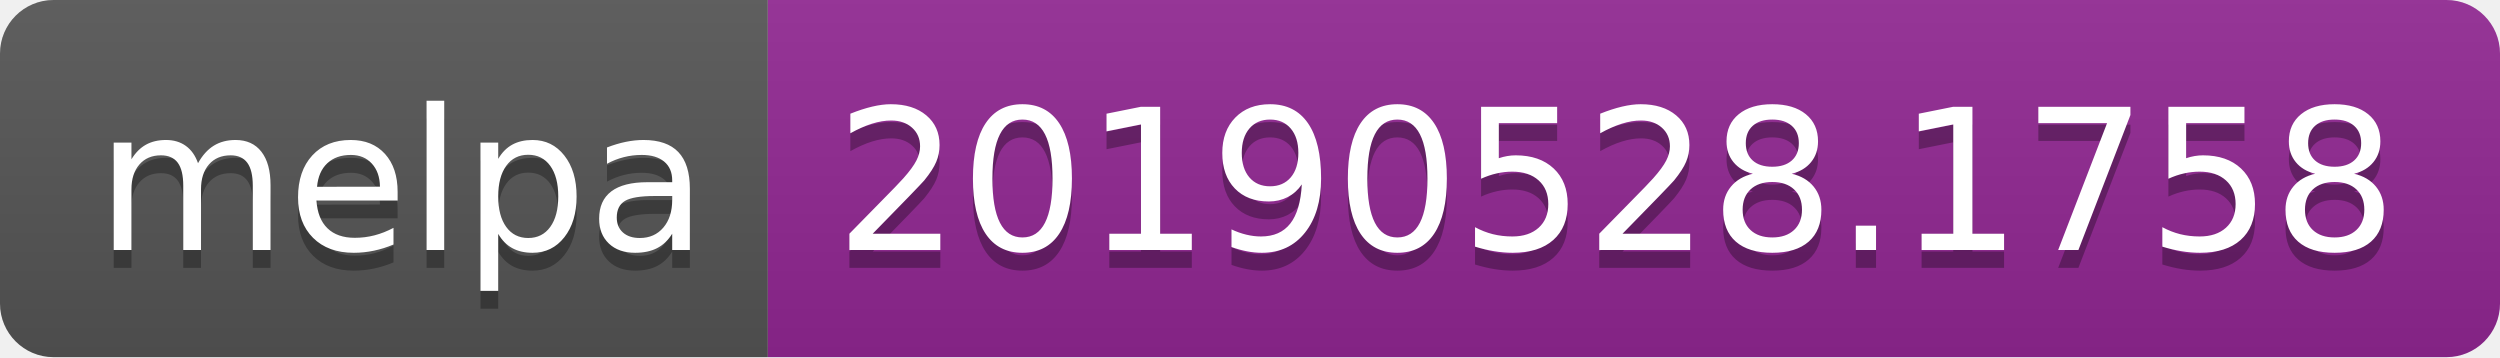
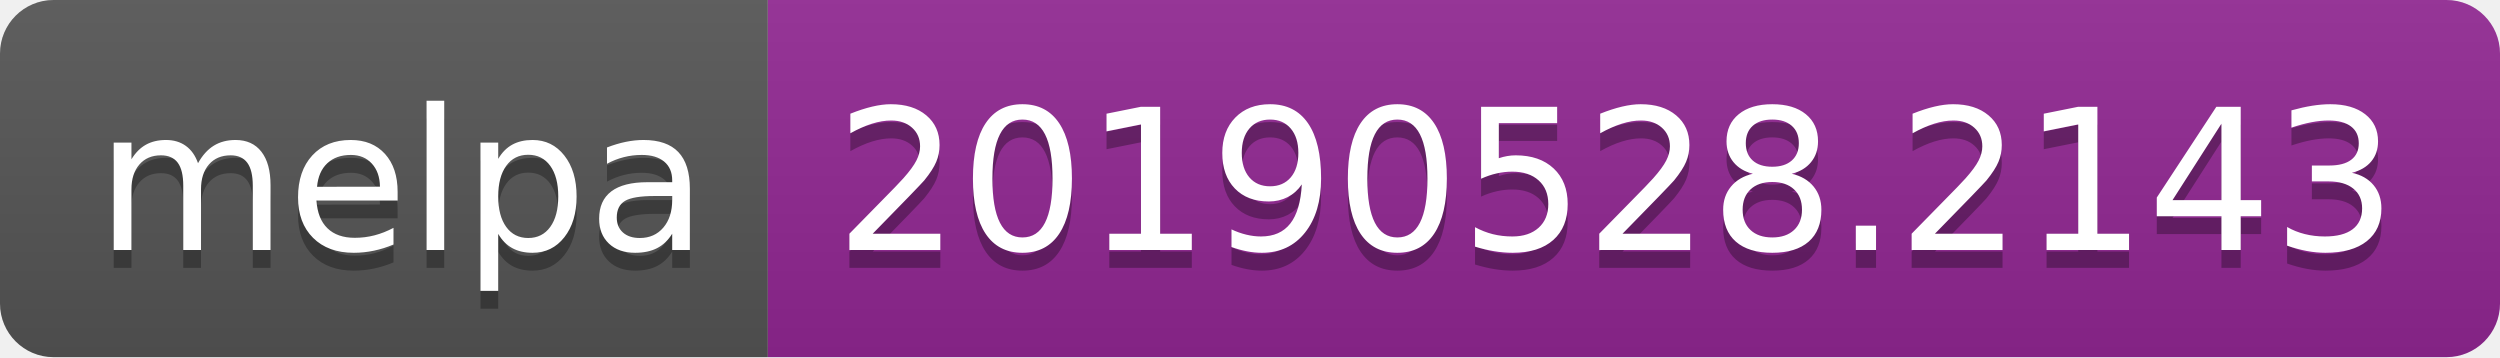
<svg xmlns="http://www.w3.org/2000/svg" width="140" height="20">
  <linearGradient id="b" x2="0" y2="100%">
    <stop offset="0" stop-color="#bbb" stop-opacity=".1" />
    <stop offset="1" stop-opacity=".1" />
  </linearGradient>
  <clipPath id="a">
    <rect width="140" height="20" rx="3" fill="#fff" />
  </clipPath>
  <g clip-path="url(#a)">
    <path fill="#555" d="M0 0h43v20H0z" />
    <path fill="#922793" d="M43 0h97v20H43z" />
    <path fill="url(#b)" d="M0 0h140v20H0z" />
  </g>
  <g fill="#fff" text-anchor="middle" font-family="DejaVu Sans,Verdana,Geneva,sans-serif" font-size="110">
    <text x="225" y="150" fill="#010101" fill-opacity=".3" transform="scale(.1)" textLength="330">melpa</text>
    <text x="225" y="140" transform="scale(.1)" textLength="330">melpa</text>
-     <text x="905" y="150" fill="#010101" fill-opacity=".3" transform="scale(.1)" textLength="870">20190528.1758</text>
-     <text x="905" y="140" transform="scale(.1)" textLength="870">20190528.1758</text>
+     <text x="905" y="150" fill="#010101" fill-opacity=".3" transform="scale(.1)" textLength="870">20190528.2143</text>
+     <text x="905" y="140" transform="scale(.1)" textLength="870">20190528.2143</text>
  </g>
</svg>
